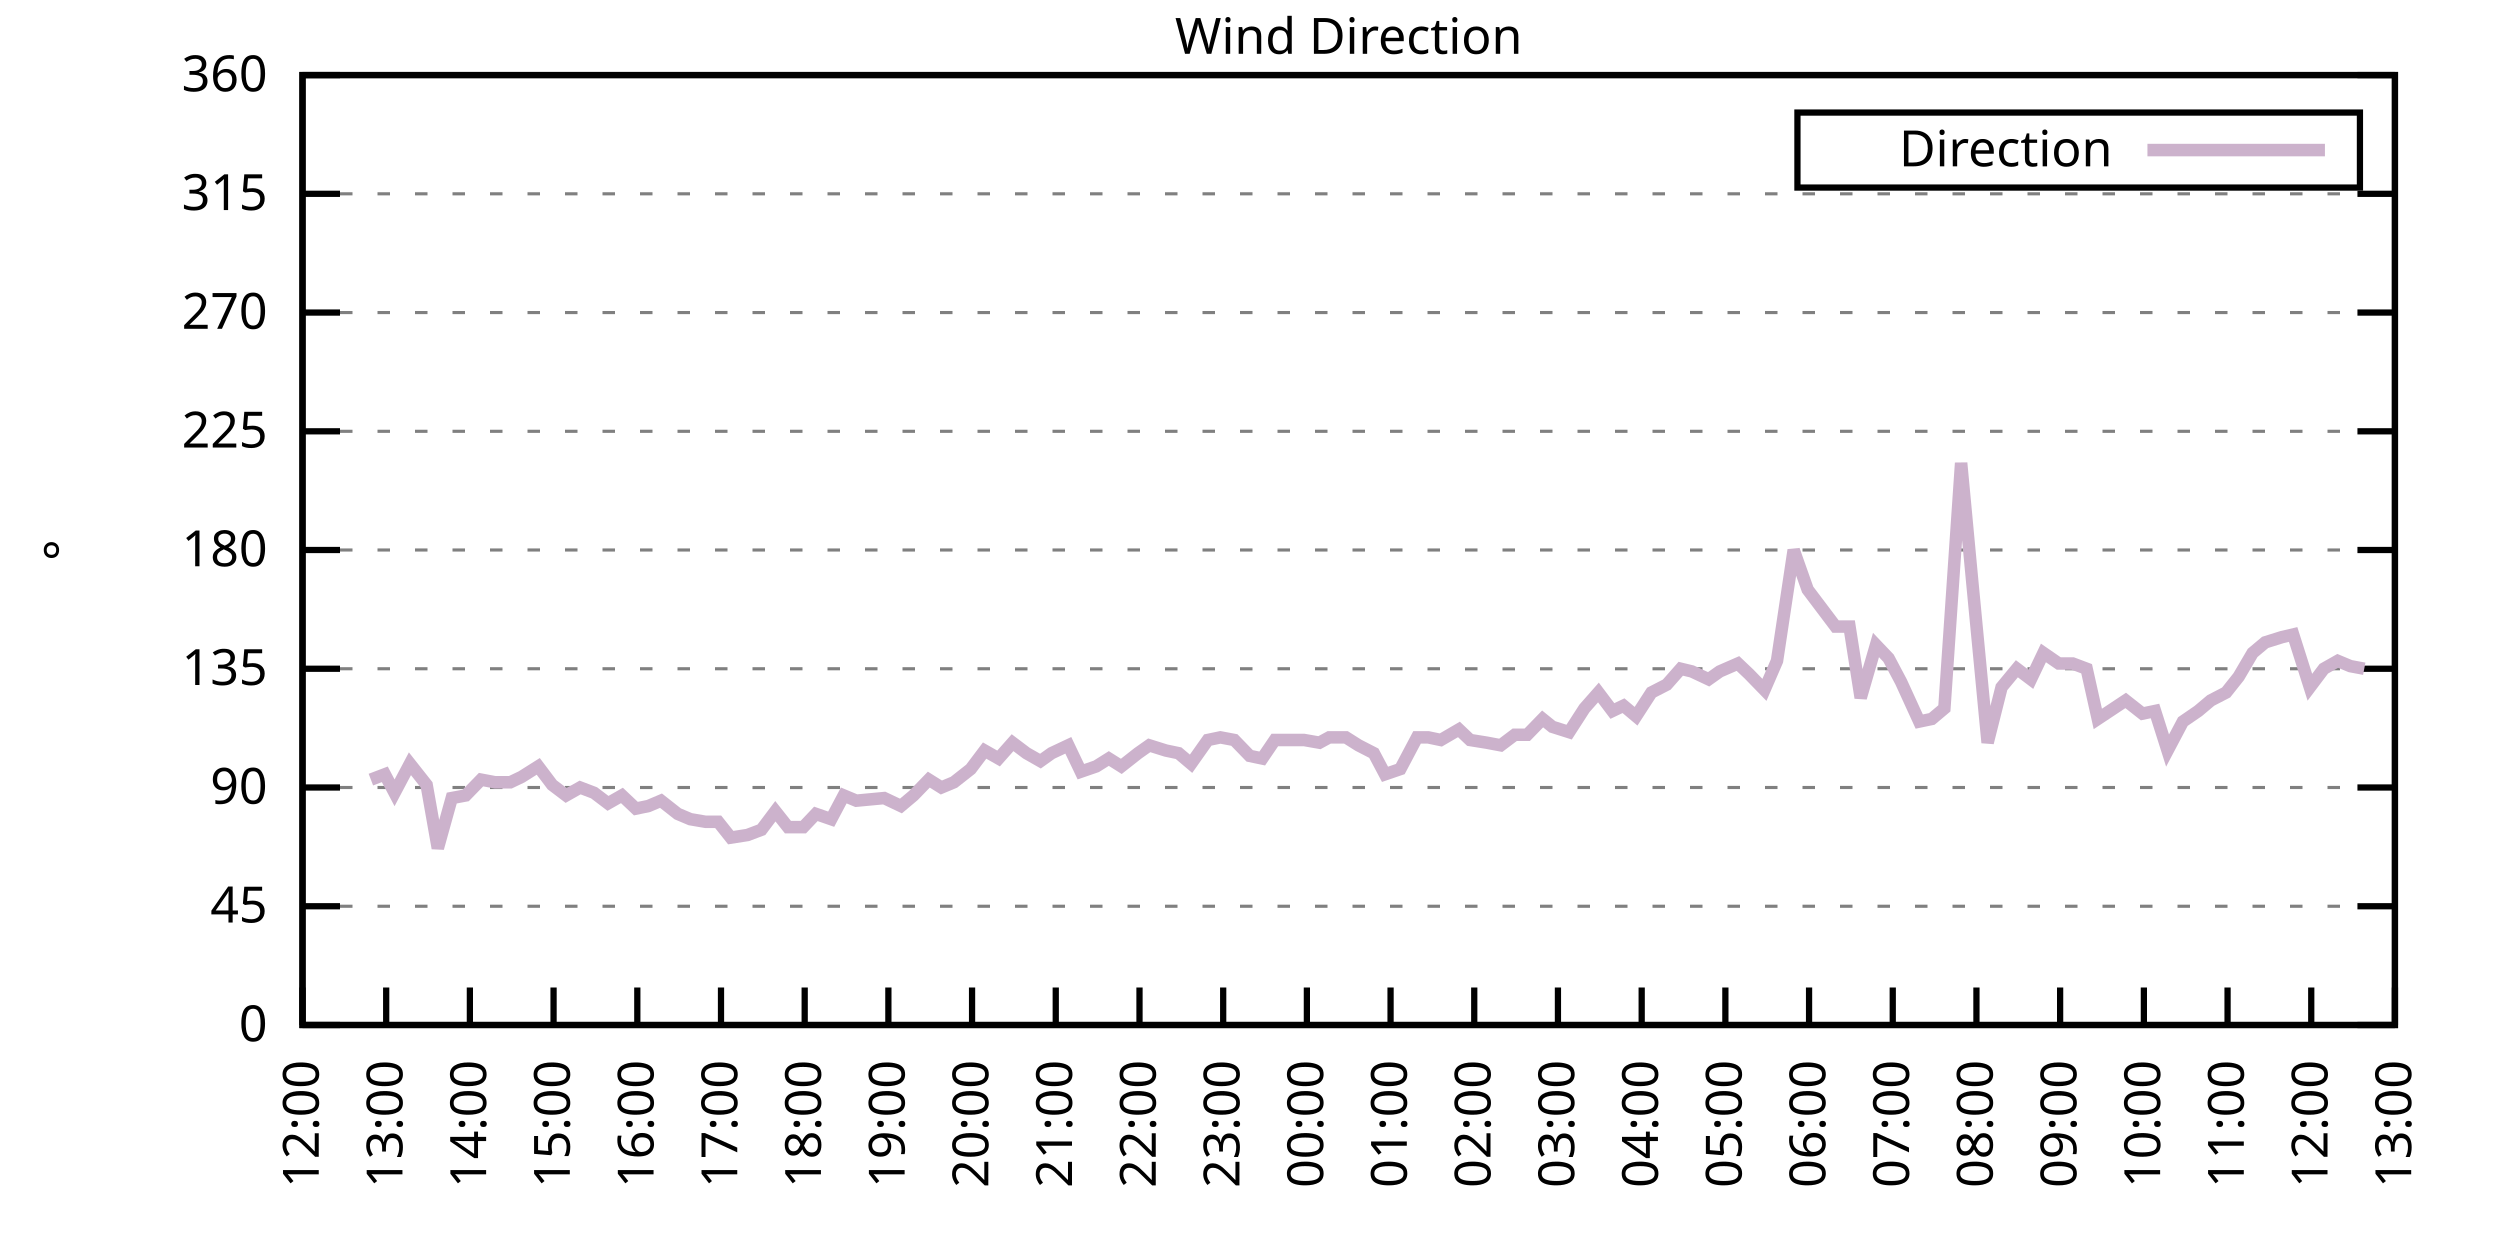
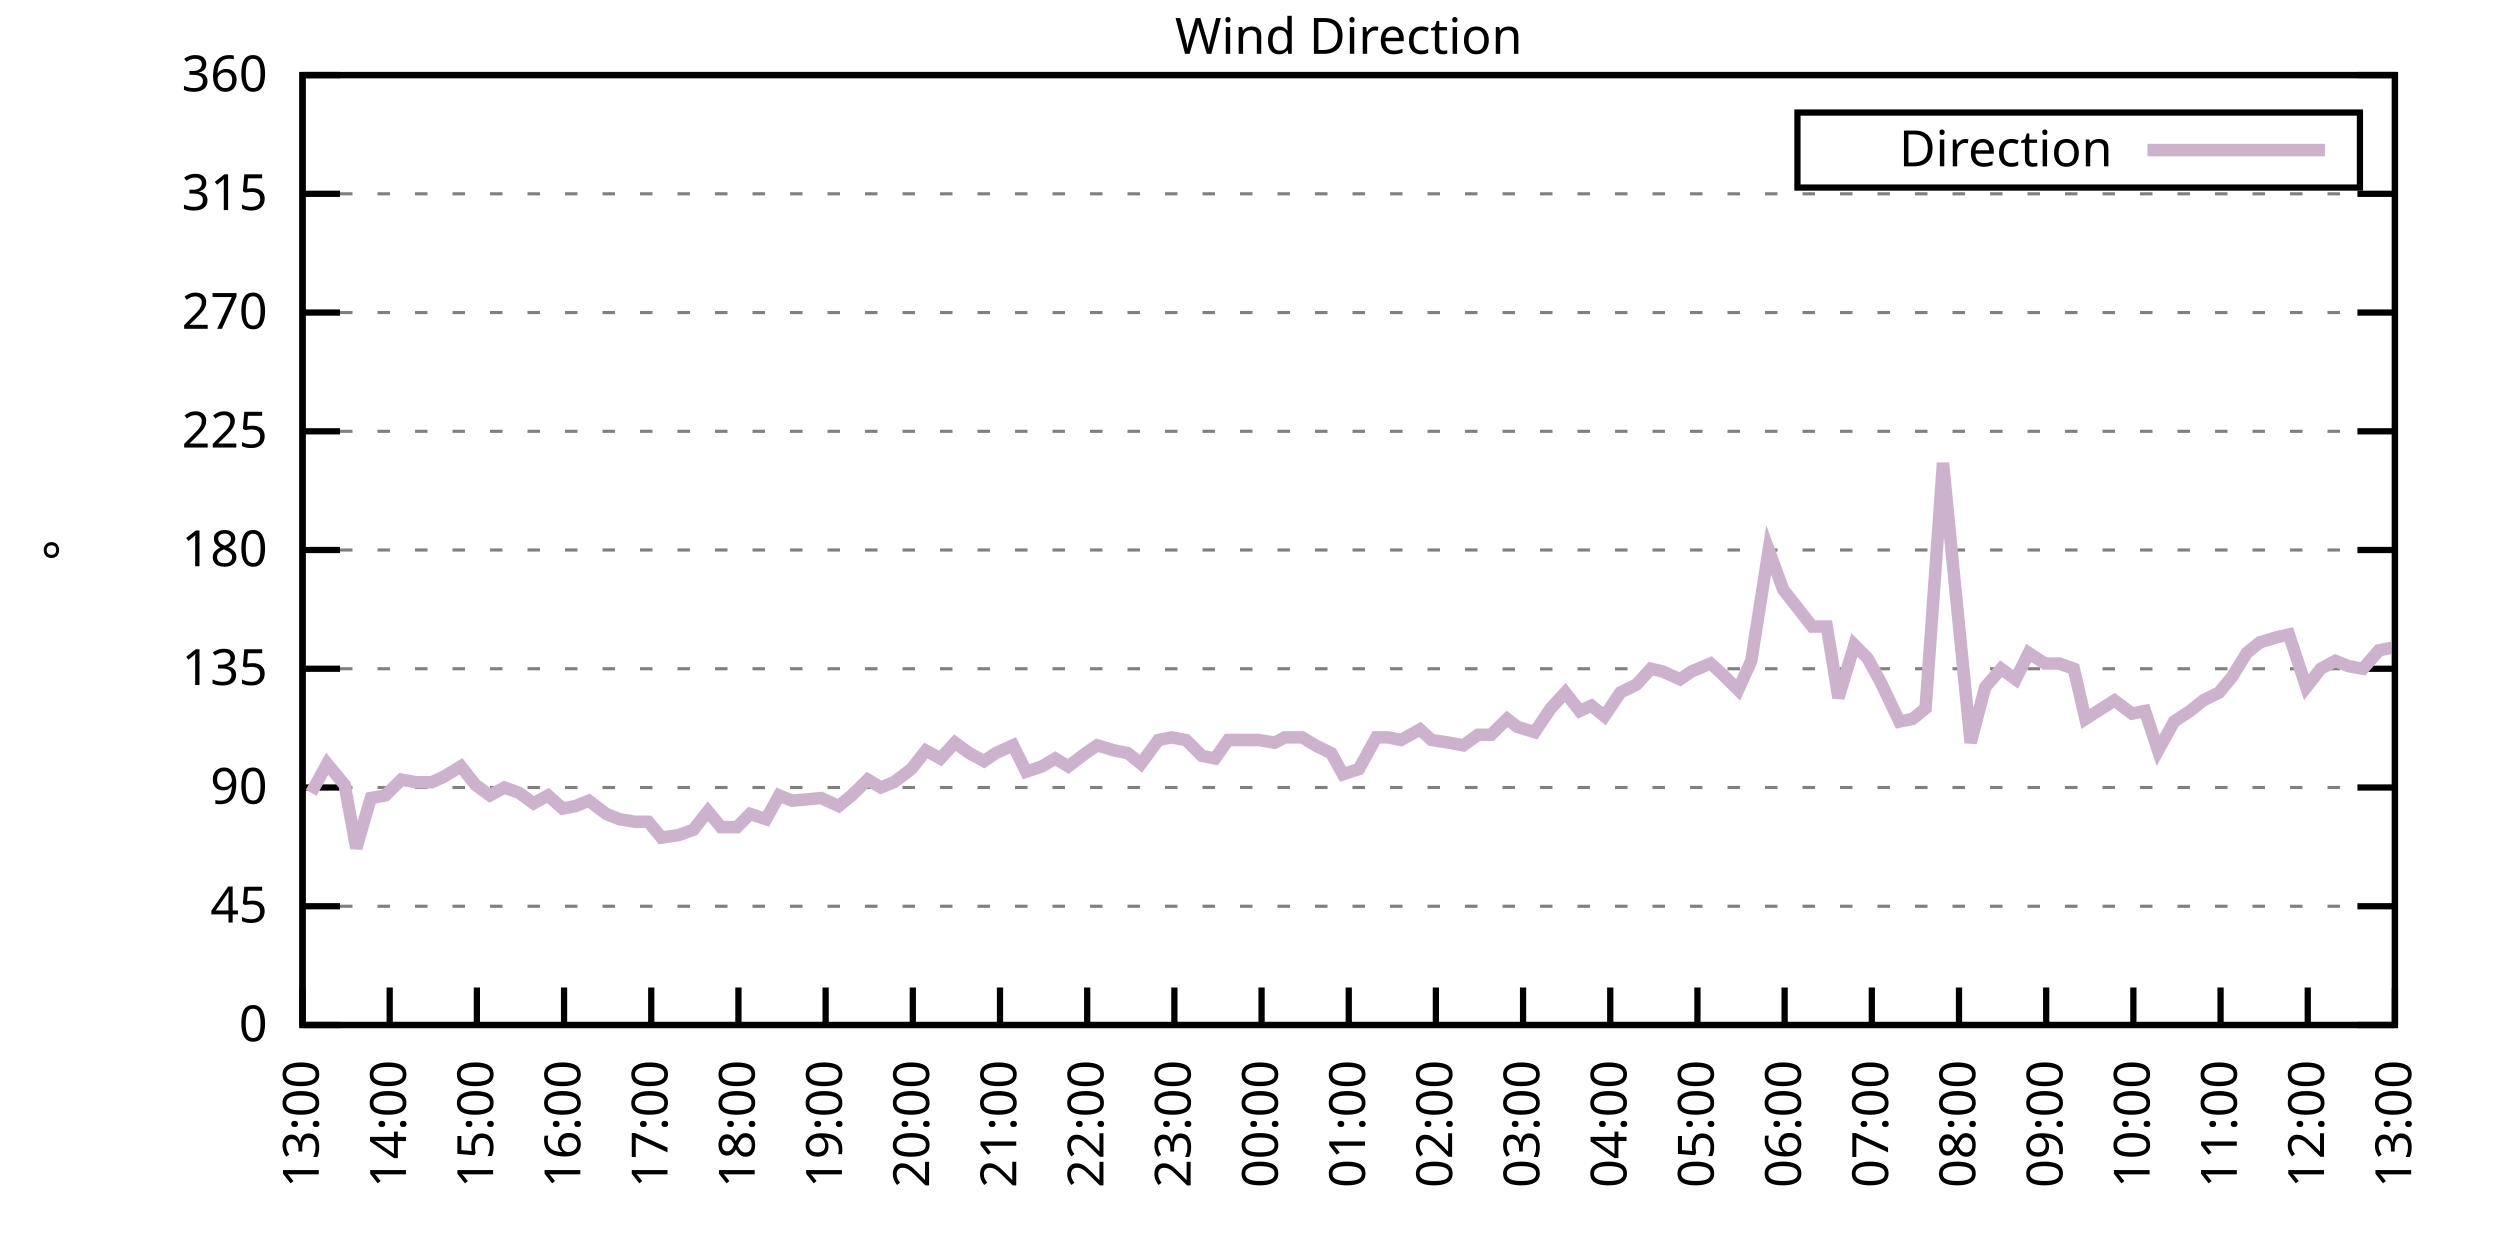
<svg xmlns="http://www.w3.org/2000/svg" xmlns:xlink="http://www.w3.org/1999/xlink" width="400" height="200" viewBox="0 0 400 200">
  <g id="gnuplot_canvas">
    <rect x="0" y="0" width="400" height="200" fill="none" />
    <defs>
      <circle id="gpDot" r="0.5" stroke-width="0.5" stroke="currentColor" />
      <path id="gpPt0" stroke-width="0.333" stroke="currentColor" d="M-1,0 h2 M0,-1 v2" />
      <path id="gpPt1" stroke-width="0.333" stroke="currentColor" d="M-1,-1 L1,1 M1,-1 L-1,1" />
      <path id="gpPt2" stroke-width="0.333" stroke="currentColor" d="M-1,0 L1,0 M0,-1 L0,1 M-1,-1 L1,1 M-1,1 L1,-1" />
      <rect id="gpPt3" stroke-width="0.333" stroke="currentColor" x="-1" y="-1" width="2" height="2" />
      <rect id="gpPt4" stroke-width="0.333" stroke="currentColor" fill="currentColor" x="-1" y="-1" width="2" height="2" />
      <circle id="gpPt5" stroke-width="0.333" stroke="currentColor" cx="0" cy="0" r="1" />
      <use xlink:href="#gpPt5" id="gpPt6" fill="currentColor" stroke="none" />
      <path id="gpPt7" stroke-width="0.333" stroke="currentColor" d="M0,-1.33 L-1.33,0.67 L1.33,0.67 z" />
      <use xlink:href="#gpPt7" id="gpPt8" fill="currentColor" stroke="none" />
      <use xlink:href="#gpPt7" id="gpPt9" stroke="currentColor" transform="rotate(180)" />
      <use xlink:href="#gpPt9" id="gpPt10" fill="currentColor" stroke="none" />
      <use xlink:href="#gpPt3" id="gpPt11" stroke="currentColor" transform="rotate(45)" />
      <use xlink:href="#gpPt11" id="gpPt12" fill="currentColor" stroke="none" />
      <path id="gpPt13" stroke-width="0.333" stroke="currentColor" d="M0,1.330 L1.265,0.411 L0.782,-1.067 L-0.782,-1.076 L-1.265,0.411 z" />
      <use xlink:href="#gpPt13" id="gpPt14" fill="currentColor" stroke="none" />
      <filter id="textbox" filterUnits="objectBoundingBox" x="0" y="0" height="1" width="1">
        <feFlood flood-color="white" flood-opacity="1" result="bgnd" />
        <feComposite in="SourceGraphic" in2="bgnd" operator="atop" />
      </filter>
      <filter id="greybox" filterUnits="objectBoundingBox" x="0" y="0" height="1" width="1">
        <feFlood flood-color="lightgrey" flood-opacity="1" result="grey" />
        <feComposite in="SourceGraphic" in2="grey" operator="atop" />
      </filter>
    </defs>
    <g fill="none" color="white" stroke="currentColor" stroke-width="1.00" stroke-linecap="butt" stroke-linejoin="miter">
</g>
    <g fill="none" color="black" stroke="currentColor" stroke-width="1.00" stroke-linecap="butt" stroke-linejoin="miter">
      <g stroke="none" shape-rendering="crispEdges">
        <polygon fill="rgb(255, 255, 255)" points="48.40,164.00 383.18,164.00 383.18,12.02 48.40,12.02 " />
      </g>
    </g>
    <g fill="none" color="black" stroke="currentColor" stroke-width="1.00" stroke-linecap="butt" stroke-linejoin="miter">
</g>
    <g fill="none" color="black" stroke="black" stroke-width="0.50" stroke-linecap="butt" stroke-linejoin="miter">
</g>
    <g fill="none" color="gray" stroke="currentColor" stroke-width="0.50" stroke-linecap="butt" stroke-linejoin="miter">
      <path stroke="gray" stroke-dasharray="2,4" class="gridline" d="M48.40,164.00 L383.19,164.00  " />
    </g>
    <g fill="none" color="gray" stroke="gray" stroke-width="1.00" stroke-linecap="butt" stroke-linejoin="miter">
</g>
    <g fill="none" color="black" stroke="currentColor" stroke-width="1.00" stroke-linecap="butt" stroke-linejoin="miter">
      <path stroke="black" d="M48.40,164.00 L54.40,164.00 M383.19,164.00 L377.19,164.00  " />
      <g transform="translate(42.80,166.60)" stroke="none" fill="black" font-family="Sans" font-size="8.00" text-anchor="end">
        <text>
          <tspan font-family="Sans"> 0</tspan>
        </text>
      </g>
    </g>
    <g fill="none" color="black" stroke="currentColor" stroke-width="1.00" stroke-linecap="butt" stroke-linejoin="miter">
</g>
    <g fill="none" color="black" stroke="black" stroke-width="0.50" stroke-linecap="butt" stroke-linejoin="miter">
</g>
    <g fill="none" color="gray" stroke="currentColor" stroke-width="0.50" stroke-linecap="butt" stroke-linejoin="miter">
      <path stroke="gray" stroke-dasharray="2,4" class="gridline" d="M48.40,145.00 L383.19,145.00  " />
    </g>
    <g fill="none" color="gray" stroke="gray" stroke-width="1.00" stroke-linecap="butt" stroke-linejoin="miter">
</g>
    <g fill="none" color="black" stroke="currentColor" stroke-width="1.00" stroke-linecap="butt" stroke-linejoin="miter">
      <path stroke="black" d="M48.40,145.00 L54.40,145.00 M383.19,145.00 L377.19,145.00  " />
      <g transform="translate(42.80,147.60)" stroke="none" fill="black" font-family="Sans" font-size="8.00" text-anchor="end">
        <text>
          <tspan font-family="Sans"> 45</tspan>
        </text>
      </g>
    </g>
    <g fill="none" color="black" stroke="currentColor" stroke-width="1.00" stroke-linecap="butt" stroke-linejoin="miter">
</g>
    <g fill="none" color="black" stroke="black" stroke-width="0.50" stroke-linecap="butt" stroke-linejoin="miter">
</g>
    <g fill="none" color="gray" stroke="currentColor" stroke-width="0.50" stroke-linecap="butt" stroke-linejoin="miter">
      <path stroke="gray" stroke-dasharray="2,4" class="gridline" d="M48.40,126.00 L383.19,126.00  " />
    </g>
    <g fill="none" color="gray" stroke="gray" stroke-width="1.00" stroke-linecap="butt" stroke-linejoin="miter">
</g>
    <g fill="none" color="black" stroke="currentColor" stroke-width="1.00" stroke-linecap="butt" stroke-linejoin="miter">
      <path stroke="black" d="M48.40,126.00 L54.40,126.00 M383.19,126.00 L377.19,126.00  " />
      <g transform="translate(42.80,128.60)" stroke="none" fill="black" font-family="Sans" font-size="8.00" text-anchor="end">
        <text>
          <tspan font-family="Sans"> 90</tspan>
        </text>
      </g>
    </g>
    <g fill="none" color="black" stroke="currentColor" stroke-width="1.00" stroke-linecap="butt" stroke-linejoin="miter">
</g>
    <g fill="none" color="black" stroke="black" stroke-width="0.50" stroke-linecap="butt" stroke-linejoin="miter">
</g>
    <g fill="none" color="gray" stroke="currentColor" stroke-width="0.50" stroke-linecap="butt" stroke-linejoin="miter">
      <path stroke="gray" stroke-dasharray="2,4" class="gridline" d="M48.40,107.00 L383.19,107.00  " />
    </g>
    <g fill="none" color="gray" stroke="gray" stroke-width="1.00" stroke-linecap="butt" stroke-linejoin="miter">
</g>
    <g fill="none" color="black" stroke="currentColor" stroke-width="1.00" stroke-linecap="butt" stroke-linejoin="miter">
      <path stroke="black" d="M48.40,107.00 L54.40,107.00 M383.19,107.00 L377.19,107.00  " />
      <g transform="translate(42.80,109.60)" stroke="none" fill="black" font-family="Sans" font-size="8.00" text-anchor="end">
        <text>
          <tspan font-family="Sans"> 135</tspan>
        </text>
      </g>
    </g>
    <g fill="none" color="black" stroke="currentColor" stroke-width="1.00" stroke-linecap="butt" stroke-linejoin="miter">
</g>
    <g fill="none" color="black" stroke="black" stroke-width="0.50" stroke-linecap="butt" stroke-linejoin="miter">
</g>
    <g fill="none" color="gray" stroke="currentColor" stroke-width="0.50" stroke-linecap="butt" stroke-linejoin="miter">
      <path stroke="gray" stroke-dasharray="2,4" class="gridline" d="M48.40,88.00 L383.19,88.00  " />
    </g>
    <g fill="none" color="gray" stroke="gray" stroke-width="1.00" stroke-linecap="butt" stroke-linejoin="miter">
</g>
    <g fill="none" color="black" stroke="currentColor" stroke-width="1.00" stroke-linecap="butt" stroke-linejoin="miter">
      <path stroke="black" d="M48.40,88.00 L54.40,88.00 M383.19,88.00 L377.19,88.00  " />
      <g transform="translate(42.80,90.60)" stroke="none" fill="black" font-family="Sans" font-size="8.00" text-anchor="end">
        <text>
          <tspan font-family="Sans"> 180</tspan>
        </text>
      </g>
    </g>
    <g fill="none" color="black" stroke="currentColor" stroke-width="1.00" stroke-linecap="butt" stroke-linejoin="miter">
</g>
    <g fill="none" color="black" stroke="black" stroke-width="0.50" stroke-linecap="butt" stroke-linejoin="miter">
</g>
    <g fill="none" color="gray" stroke="currentColor" stroke-width="0.50" stroke-linecap="butt" stroke-linejoin="miter">
      <path stroke="gray" stroke-dasharray="2,4" class="gridline" d="M48.40,69.01 L383.19,69.01  " />
    </g>
    <g fill="none" color="gray" stroke="gray" stroke-width="1.00" stroke-linecap="butt" stroke-linejoin="miter">
</g>
    <g fill="none" color="black" stroke="currentColor" stroke-width="1.00" stroke-linecap="butt" stroke-linejoin="miter">
      <path stroke="black" d="M48.40,69.01 L54.40,69.01 M383.19,69.01 L377.19,69.01  " />
      <g transform="translate(42.80,71.61)" stroke="none" fill="black" font-family="Sans" font-size="8.00" text-anchor="end">
        <text>
          <tspan font-family="Sans"> 225</tspan>
        </text>
      </g>
    </g>
    <g fill="none" color="black" stroke="currentColor" stroke-width="1.00" stroke-linecap="butt" stroke-linejoin="miter">
</g>
    <g fill="none" color="black" stroke="black" stroke-width="0.50" stroke-linecap="butt" stroke-linejoin="miter">
</g>
    <g fill="none" color="gray" stroke="currentColor" stroke-width="0.50" stroke-linecap="butt" stroke-linejoin="miter">
      <path stroke="gray" stroke-dasharray="2,4" class="gridline" d="M48.40,50.01 L383.19,50.01  " />
    </g>
    <g fill="none" color="gray" stroke="gray" stroke-width="1.00" stroke-linecap="butt" stroke-linejoin="miter">
</g>
    <g fill="none" color="black" stroke="currentColor" stroke-width="1.00" stroke-linecap="butt" stroke-linejoin="miter">
      <path stroke="black" d="M48.40,50.01 L54.40,50.01 M383.19,50.01 L377.19,50.01  " />
      <g transform="translate(42.80,52.61)" stroke="none" fill="black" font-family="Sans" font-size="8.00" text-anchor="end">
        <text>
          <tspan font-family="Sans"> 270</tspan>
        </text>
      </g>
    </g>
    <g fill="none" color="black" stroke="currentColor" stroke-width="1.00" stroke-linecap="butt" stroke-linejoin="miter">
</g>
    <g fill="none" color="black" stroke="black" stroke-width="0.50" stroke-linecap="butt" stroke-linejoin="miter">
</g>
    <g fill="none" color="gray" stroke="currentColor" stroke-width="0.50" stroke-linecap="butt" stroke-linejoin="miter">
      <path stroke="gray" stroke-dasharray="2,4" class="gridline" d="M48.40,31.01 L383.19,31.01  " />
    </g>
    <g fill="none" color="gray" stroke="gray" stroke-width="1.00" stroke-linecap="butt" stroke-linejoin="miter">
</g>
    <g fill="none" color="black" stroke="currentColor" stroke-width="1.00" stroke-linecap="butt" stroke-linejoin="miter">
      <path stroke="black" d="M48.40,31.01 L54.40,31.01 M383.19,31.01 L377.19,31.01  " />
      <g transform="translate(42.80,33.61)" stroke="none" fill="black" font-family="Sans" font-size="8.00" text-anchor="end">
        <text>
          <tspan font-family="Sans"> 315</tspan>
        </text>
      </g>
    </g>
    <g fill="none" color="black" stroke="currentColor" stroke-width="1.00" stroke-linecap="butt" stroke-linejoin="miter">
</g>
    <g fill="none" color="black" stroke="black" stroke-width="0.50" stroke-linecap="butt" stroke-linejoin="miter">
</g>
    <g fill="none" color="gray" stroke="currentColor" stroke-width="0.50" stroke-linecap="butt" stroke-linejoin="miter">
      <path stroke="gray" stroke-dasharray="2,4" class="gridline" d="M48.40,12.01 L383.19,12.01  " />
    </g>
    <g fill="none" color="gray" stroke="gray" stroke-width="1.00" stroke-linecap="butt" stroke-linejoin="miter">
</g>
    <g fill="none" color="black" stroke="currentColor" stroke-width="1.00" stroke-linecap="butt" stroke-linejoin="miter">
      <path stroke="black" d="M48.40,12.01 L54.40,12.01 M383.19,12.01 L377.19,12.01  " />
      <g transform="translate(42.80,14.61)" stroke="none" fill="black" font-family="Sans" font-size="8.00" text-anchor="end">
        <text>
          <tspan font-family="Sans"> 360</tspan>
        </text>
      </g>
    </g>
    <g fill="none" color="black" stroke="currentColor" stroke-width="1.00" stroke-linecap="butt" stroke-linejoin="miter">
      <path stroke="black" d="M48.40,164.00 L48.40,158.00  " />
      <g transform="translate(51.00,169.60) rotate(270.00)" stroke="none" fill="black" font-family="Sans" font-size="8.00" text-anchor="end">
        <text>
-           <tspan font-family="Sans">12:00</tspan>
-         </text>
-       </g>
-     </g>
-     <g fill="none" color="black" stroke="currentColor" stroke-width="1.00" stroke-linecap="butt" stroke-linejoin="miter">
-       <path stroke="black" d="M61.79,164.00 L61.79,158.00  " />
-       <g transform="translate(64.39,169.60) rotate(270.00)" stroke="none" fill="black" font-family="Sans" font-size="8.00" text-anchor="end">
-         <text>
          <tspan font-family="Sans">13:00</tspan>
        </text>
      </g>
    </g>
    <g fill="none" color="black" stroke="currentColor" stroke-width="1.00" stroke-linecap="butt" stroke-linejoin="miter">
-       <path stroke="black" d="M75.18,164.00 L75.18,158.00  " />
-       <g transform="translate(77.78,169.60) rotate(270.00)" stroke="none" fill="black" font-family="Sans" font-size="8.00" text-anchor="end">
+       <path stroke="black" d="M62.35,164.00 L62.35,158.00  " />
+       <g transform="translate(64.95,169.60) rotate(270.00)" stroke="none" fill="black" font-family="Sans" font-size="8.00" text-anchor="end">
        <text>
          <tspan font-family="Sans">14:00</tspan>
        </text>
      </g>
    </g>
    <g fill="none" color="black" stroke="currentColor" stroke-width="1.00" stroke-linecap="butt" stroke-linejoin="miter">
-       <path stroke="black" d="M88.57,164.00 L88.57,158.00  " />
-       <g transform="translate(91.17,169.60) rotate(270.00)" stroke="none" fill="black" font-family="Sans" font-size="8.00" text-anchor="end">
+       <path stroke="black" d="M76.30,164.00 L76.30,158.00  " />
+       <g transform="translate(78.90,169.60) rotate(270.00)" stroke="none" fill="black" font-family="Sans" font-size="8.00" text-anchor="end">
        <text>
          <tspan font-family="Sans">15:00</tspan>
        </text>
      </g>
    </g>
    <g fill="none" color="black" stroke="currentColor" stroke-width="1.00" stroke-linecap="butt" stroke-linejoin="miter">
-       <path stroke="black" d="M101.97,164.00 L101.97,158.00  " />
-       <g transform="translate(104.57,169.60) rotate(270.00)" stroke="none" fill="black" font-family="Sans" font-size="8.00" text-anchor="end">
+       <path stroke="black" d="M90.25,164.00 L90.25,158.00  " />
+       <g transform="translate(92.85,169.60) rotate(270.00)" stroke="none" fill="black" font-family="Sans" font-size="8.00" text-anchor="end">
        <text>
          <tspan font-family="Sans">16:00</tspan>
        </text>
      </g>
    </g>
    <g fill="none" color="black" stroke="currentColor" stroke-width="1.00" stroke-linecap="butt" stroke-linejoin="miter">
-       <path stroke="black" d="M115.36,164.00 L115.36,158.00  " />
-       <g transform="translate(117.96,169.60) rotate(270.00)" stroke="none" fill="black" font-family="Sans" font-size="8.00" text-anchor="end">
+       <path stroke="black" d="M104.20,164.00 L104.20,158.00  " />
+       <g transform="translate(106.80,169.60) rotate(270.00)" stroke="none" fill="black" font-family="Sans" font-size="8.00" text-anchor="end">
        <text>
          <tspan font-family="Sans">17:00</tspan>
        </text>
      </g>
    </g>
    <g fill="none" color="black" stroke="currentColor" stroke-width="1.00" stroke-linecap="butt" stroke-linejoin="miter">
-       <path stroke="black" d="M128.75,164.00 L128.75,158.00  " />
-       <g transform="translate(131.35,169.60) rotate(270.00)" stroke="none" fill="black" font-family="Sans" font-size="8.00" text-anchor="end">
+       <path stroke="black" d="M118.15,164.00 L118.15,158.00  " />
+       <g transform="translate(120.75,169.60) rotate(270.00)" stroke="none" fill="black" font-family="Sans" font-size="8.00" text-anchor="end">
        <text>
          <tspan font-family="Sans">18:00</tspan>
        </text>
      </g>
    </g>
    <g fill="none" color="black" stroke="currentColor" stroke-width="1.00" stroke-linecap="butt" stroke-linejoin="miter">
-       <path stroke="black" d="M142.14,164.00 L142.14,158.00  " />
-       <g transform="translate(144.74,169.60) rotate(270.00)" stroke="none" fill="black" font-family="Sans" font-size="8.00" text-anchor="end">
+       <path stroke="black" d="M132.10,164.00 L132.10,158.00  " />
+       <g transform="translate(134.70,169.60) rotate(270.00)" stroke="none" fill="black" font-family="Sans" font-size="8.00" text-anchor="end">
        <text>
          <tspan font-family="Sans">19:00</tspan>
        </text>
      </g>
    </g>
    <g fill="none" color="black" stroke="currentColor" stroke-width="1.00" stroke-linecap="butt" stroke-linejoin="miter">
-       <path stroke="black" d="M155.53,164.00 L155.53,158.00  " />
-       <g transform="translate(158.13,169.60) rotate(270.00)" stroke="none" fill="black" font-family="Sans" font-size="8.00" text-anchor="end">
+       <path stroke="black" d="M146.05,164.00 L146.05,158.00  " />
+       <g transform="translate(148.65,169.60) rotate(270.00)" stroke="none" fill="black" font-family="Sans" font-size="8.00" text-anchor="end">
        <text>
          <tspan font-family="Sans">20:00</tspan>
        </text>
      </g>
    </g>
    <g fill="none" color="black" stroke="currentColor" stroke-width="1.00" stroke-linecap="butt" stroke-linejoin="miter">
-       <path stroke="black" d="M168.92,164.00 L168.92,158.00  " />
-       <g transform="translate(171.52,169.60) rotate(270.00)" stroke="none" fill="black" font-family="Sans" font-size="8.00" text-anchor="end">
+       <path stroke="black" d="M160.00,164.00 L160.00,158.00  " />
+       <g transform="translate(162.60,169.60) rotate(270.00)" stroke="none" fill="black" font-family="Sans" font-size="8.00" text-anchor="end">
        <text>
          <tspan font-family="Sans">21:00</tspan>
        </text>
      </g>
    </g>
    <g fill="none" color="black" stroke="currentColor" stroke-width="1.00" stroke-linecap="butt" stroke-linejoin="miter">
-       <path stroke="black" d="M182.32,164.00 L182.32,158.00  " />
-       <g transform="translate(184.92,169.60) rotate(270.00)" stroke="none" fill="black" font-family="Sans" font-size="8.00" text-anchor="end">
+       <path stroke="black" d="M173.95,164.00 L173.95,158.00  " />
+       <g transform="translate(176.55,169.60) rotate(270.00)" stroke="none" fill="black" font-family="Sans" font-size="8.00" text-anchor="end">
        <text>
          <tspan font-family="Sans">22:00</tspan>
        </text>
      </g>
    </g>
    <g fill="none" color="black" stroke="currentColor" stroke-width="1.00" stroke-linecap="butt" stroke-linejoin="miter">
-       <path stroke="black" d="M195.71,164.00 L195.71,158.00  " />
-       <g transform="translate(198.31,169.60) rotate(270.00)" stroke="none" fill="black" font-family="Sans" font-size="8.00" text-anchor="end">
+       <path stroke="black" d="M187.90,164.00 L187.90,158.00  " />
+       <g transform="translate(190.50,169.60) rotate(270.00)" stroke="none" fill="black" font-family="Sans" font-size="8.00" text-anchor="end">
        <text>
          <tspan font-family="Sans">23:00</tspan>
        </text>
      </g>
    </g>
    <g fill="none" color="black" stroke="currentColor" stroke-width="1.00" stroke-linecap="butt" stroke-linejoin="miter">
-       <path stroke="black" d="M209.10,164.00 L209.10,158.00  " />
-       <g transform="translate(211.70,169.60) rotate(270.00)" stroke="none" fill="black" font-family="Sans" font-size="8.00" text-anchor="end">
+       <path stroke="black" d="M201.85,164.00 L201.85,158.00  " />
+       <g transform="translate(204.45,169.60) rotate(270.00)" stroke="none" fill="black" font-family="Sans" font-size="8.00" text-anchor="end">
        <text>
          <tspan font-family="Sans">00:00</tspan>
        </text>
      </g>
    </g>
    <g fill="none" color="black" stroke="currentColor" stroke-width="1.00" stroke-linecap="butt" stroke-linejoin="miter">
-       <path stroke="black" d="M222.49,164.00 L222.49,158.00  " />
-       <g transform="translate(225.09,169.60) rotate(270.00)" stroke="none" fill="black" font-family="Sans" font-size="8.00" text-anchor="end">
+       <path stroke="black" d="M215.80,164.00 L215.80,158.00  " />
+       <g transform="translate(218.40,169.60) rotate(270.00)" stroke="none" fill="black" font-family="Sans" font-size="8.00" text-anchor="end">
        <text>
          <tspan font-family="Sans">01:00</tspan>
        </text>
      </g>
    </g>
    <g fill="none" color="black" stroke="currentColor" stroke-width="1.00" stroke-linecap="butt" stroke-linejoin="miter">
-       <path stroke="black" d="M235.88,164.00 L235.88,158.00  " />
-       <g transform="translate(238.48,169.60) rotate(270.00)" stroke="none" fill="black" font-family="Sans" font-size="8.00" text-anchor="end">
+       <path stroke="black" d="M229.74,164.00 L229.74,158.00  " />
+       <g transform="translate(232.34,169.60) rotate(270.00)" stroke="none" fill="black" font-family="Sans" font-size="8.00" text-anchor="end">
        <text>
          <tspan font-family="Sans">02:00</tspan>
        </text>
      </g>
    </g>
    <g fill="none" color="black" stroke="currentColor" stroke-width="1.00" stroke-linecap="butt" stroke-linejoin="miter">
-       <path stroke="black" d="M249.27,164.00 L249.27,158.00  " />
-       <g transform="translate(251.87,169.60) rotate(270.00)" stroke="none" fill="black" font-family="Sans" font-size="8.00" text-anchor="end">
+       <path stroke="black" d="M243.69,164.00 L243.69,158.00  " />
+       <g transform="translate(246.29,169.60) rotate(270.00)" stroke="none" fill="black" font-family="Sans" font-size="8.00" text-anchor="end">
        <text>
          <tspan font-family="Sans">03:00</tspan>
        </text>
      </g>
    </g>
    <g fill="none" color="black" stroke="currentColor" stroke-width="1.00" stroke-linecap="butt" stroke-linejoin="miter">
-       <path stroke="black" d="M262.67,164.00 L262.67,158.00  " />
-       <g transform="translate(265.27,169.60) rotate(270.00)" stroke="none" fill="black" font-family="Sans" font-size="8.00" text-anchor="end">
+       <path stroke="black" d="M257.64,164.00 L257.64,158.00  " />
+       <g transform="translate(260.24,169.60) rotate(270.00)" stroke="none" fill="black" font-family="Sans" font-size="8.00" text-anchor="end">
        <text>
          <tspan font-family="Sans">04:00</tspan>
        </text>
      </g>
    </g>
    <g fill="none" color="black" stroke="currentColor" stroke-width="1.00" stroke-linecap="butt" stroke-linejoin="miter">
-       <path stroke="black" d="M276.06,164.00 L276.06,158.00  " />
-       <g transform="translate(278.66,169.60) rotate(270.00)" stroke="none" fill="black" font-family="Sans" font-size="8.00" text-anchor="end">
+       <path stroke="black" d="M271.59,164.00 L271.59,158.00  " />
+       <g transform="translate(274.19,169.60) rotate(270.00)" stroke="none" fill="black" font-family="Sans" font-size="8.00" text-anchor="end">
        <text>
          <tspan font-family="Sans">05:00</tspan>
        </text>
      </g>
    </g>
    <g fill="none" color="black" stroke="currentColor" stroke-width="1.00" stroke-linecap="butt" stroke-linejoin="miter">
-       <path stroke="black" d="M289.45,164.00 L289.45,158.00  " />
-       <g transform="translate(292.05,169.60) rotate(270.00)" stroke="none" fill="black" font-family="Sans" font-size="8.00" text-anchor="end">
+       <path stroke="black" d="M285.54,164.00 L285.54,158.00  " />
+       <g transform="translate(288.14,169.60) rotate(270.00)" stroke="none" fill="black" font-family="Sans" font-size="8.00" text-anchor="end">
        <text>
          <tspan font-family="Sans">06:00</tspan>
        </text>
      </g>
    </g>
    <g fill="none" color="black" stroke="currentColor" stroke-width="1.00" stroke-linecap="butt" stroke-linejoin="miter">
-       <path stroke="black" d="M302.84,164.00 L302.84,158.00  " />
-       <g transform="translate(305.44,169.60) rotate(270.00)" stroke="none" fill="black" font-family="Sans" font-size="8.00" text-anchor="end">
+       <path stroke="black" d="M299.49,164.00 L299.49,158.00  " />
+       <g transform="translate(302.09,169.60) rotate(270.00)" stroke="none" fill="black" font-family="Sans" font-size="8.00" text-anchor="end">
        <text>
          <tspan font-family="Sans">07:00</tspan>
        </text>
      </g>
    </g>
    <g fill="none" color="black" stroke="currentColor" stroke-width="1.00" stroke-linecap="butt" stroke-linejoin="miter">
-       <path stroke="black" d="M316.23,164.00 L316.23,158.00  " />
-       <g transform="translate(318.83,169.60) rotate(270.00)" stroke="none" fill="black" font-family="Sans" font-size="8.00" text-anchor="end">
+       <path stroke="black" d="M313.44,164.00 L313.44,158.00  " />
+       <g transform="translate(316.04,169.60) rotate(270.00)" stroke="none" fill="black" font-family="Sans" font-size="8.00" text-anchor="end">
        <text>
          <tspan font-family="Sans">08:00</tspan>
        </text>
      </g>
    </g>
    <g fill="none" color="black" stroke="currentColor" stroke-width="1.00" stroke-linecap="butt" stroke-linejoin="miter">
-       <path stroke="black" d="M329.62,164.00 L329.62,158.00  " />
-       <g transform="translate(332.22,169.60) rotate(270.00)" stroke="none" fill="black" font-family="Sans" font-size="8.00" text-anchor="end">
+       <path stroke="black" d="M327.39,164.00 L327.39,158.00  " />
+       <g transform="translate(329.99,169.60) rotate(270.00)" stroke="none" fill="black" font-family="Sans" font-size="8.00" text-anchor="end">
        <text>
          <tspan font-family="Sans">09:00</tspan>
        </text>
      </g>
    </g>
    <g fill="none" color="black" stroke="currentColor" stroke-width="1.00" stroke-linecap="butt" stroke-linejoin="miter">
-       <path stroke="black" d="M343.02,164.00 L343.02,158.00  " />
-       <g transform="translate(345.62,169.60) rotate(270.00)" stroke="none" fill="black" font-family="Sans" font-size="8.00" text-anchor="end">
+       <path stroke="black" d="M341.34,164.00 L341.34,158.00  " />
+       <g transform="translate(343.94,169.60) rotate(270.00)" stroke="none" fill="black" font-family="Sans" font-size="8.00" text-anchor="end">
        <text>
          <tspan font-family="Sans">10:00</tspan>
        </text>
      </g>
    </g>
    <g fill="none" color="black" stroke="currentColor" stroke-width="1.00" stroke-linecap="butt" stroke-linejoin="miter">
-       <path stroke="black" d="M356.41,164.00 L356.41,158.00  " />
-       <g transform="translate(359.01,169.60) rotate(270.00)" stroke="none" fill="black" font-family="Sans" font-size="8.00" text-anchor="end">
+       <path stroke="black" d="M355.29,164.00 L355.29,158.00  " />
+       <g transform="translate(357.89,169.60) rotate(270.00)" stroke="none" fill="black" font-family="Sans" font-size="8.00" text-anchor="end">
        <text>
          <tspan font-family="Sans">11:00</tspan>
        </text>
      </g>
    </g>
    <g fill="none" color="black" stroke="currentColor" stroke-width="1.00" stroke-linecap="butt" stroke-linejoin="miter">
-       <path stroke="black" d="M369.80,164.00 L369.80,158.00  " />
-       <g transform="translate(372.40,169.60) rotate(270.00)" stroke="none" fill="black" font-family="Sans" font-size="8.00" text-anchor="end">
+       <path stroke="black" d="M369.24,164.00 L369.24,158.00  " />
+       <g transform="translate(371.84,169.60) rotate(270.00)" stroke="none" fill="black" font-family="Sans" font-size="8.00" text-anchor="end">
        <text>
          <tspan font-family="Sans">12:00</tspan>
        </text>
      </g>
    </g>
    <g fill="none" color="black" stroke="currentColor" stroke-width="1.00" stroke-linecap="butt" stroke-linejoin="miter">
      <path stroke="black" d="M383.19,164.00 L383.19,158.00  " />
      <g transform="translate(385.79,169.60) rotate(270.00)" stroke="none" fill="black" font-family="Sans" font-size="8.00" text-anchor="end">
        <text>
          <tspan font-family="Sans">13:00</tspan>
        </text>
      </g>
    </g>
    <g fill="none" color="black" stroke="currentColor" stroke-width="1.00" stroke-linecap="butt" stroke-linejoin="miter">
</g>
    <g fill="none" color="black" stroke="currentColor" stroke-width="1.00" stroke-linecap="butt" stroke-linejoin="miter">
      <path stroke="black" d="M48.40,12.01 L48.40,164.00 L383.19,164.00 L383.19,12.01 L48.40,12.01 Z  " />
    </g>
    <g fill="none" color="black" stroke="currentColor" stroke-width="1.00" stroke-linecap="butt" stroke-linejoin="miter">
</g>
    <g fill="none" color="black" stroke="currentColor" stroke-width="1.00" stroke-linecap="butt" stroke-linejoin="miter">
      <path stroke="black" d="M287.59,30.01 L287.59,18.01 L377.59,18.01 L377.59,30.01 L287.59,30.01 Z  " />
    </g>
    <g id="Wind_direction_plot_1">
      <g fill="none" color="white" stroke="black" stroke-width="2.00" stroke-linecap="butt" stroke-linejoin="miter">
</g>
      <g fill="none" color="black" stroke="currentColor" stroke-width="2.00" stroke-linecap="butt" stroke-linejoin="miter">
        <g transform="translate(337.99,26.61)" stroke="none" fill="black" font-family="Sans" font-size="8.00" text-anchor="end">
          <text>
            <tspan font-family="Sans">Direction</tspan>
          </text>
        </g>
      </g>
      <g fill="none" color="black" stroke="currentColor" stroke-width="2.00" stroke-linecap="butt" stroke-linejoin="miter">
-         <path stroke="rgb(204, 178, 204)" d="M343.59,24.01 L371.99,24.01 M59.34,124.74 L61.57,123.89 L63.13,126.85 L65.59,122.20 L68.26,125.58 L70.05,135.71   L72.28,127.69 L74.51,127.27 L76.97,124.74 L79.20,125.16 L81.66,125.16 L83.44,124.31 L86.12,122.62 L88.35,125.58   L90.58,127.27 L92.82,126.00 L95.05,126.85 L97.28,128.54 L99.51,127.27 L101.74,129.38 L103.75,128.96 L105.76,128.11   L108.44,130.22 L110.45,131.07 L112.90,131.49 L114.91,131.49 L116.92,134.02 L119.60,133.60 L121.83,132.76 L124.06,129.80   L126.07,132.34 L128.53,132.34 L130.54,130.22 L132.99,131.07 L135.00,127.27 L137.01,128.11 L141.47,127.69 L144.15,128.96   L146.16,127.27 L148.61,124.74 L150.62,126.00 L152.63,125.16 L155.31,123.05 L157.54,120.09 L159.77,121.36 L162.01,118.83   L164.24,120.51 L166.47,121.78 L168.25,120.51 L170.93,119.25 L172.94,123.47 L175.40,122.62 L177.41,121.36 L179.41,122.62   L182.09,120.51 L183.88,119.25 L186.56,120.09 L188.57,120.51 L190.57,122.20 L193.25,118.40 L195.26,117.98 L197.49,118.40   L199.95,120.94 L201.96,121.36 L203.97,118.40 L206.64,118.40 L208.65,118.40 L211.11,118.83 L212.67,117.98 L215.35,117.98   L217.36,119.25 L219.81,120.51 L221.60,123.89 L224.05,123.05 L226.73,117.98 L228.52,117.98 L230.53,118.40 L233.43,116.71   L235.21,118.40 L237.89,118.83 L240.12,119.25 L242.36,117.56 L244.36,117.56 L246.82,115.03 L248.38,116.29 L251.06,117.14   L253.51,113.34 L255.75,110.80 L257.98,113.76 L259.76,112.91 L261.77,114.60 L264.23,110.80 L266.68,109.54 L268.92,107.00   L270.70,107.43 L273.38,108.69 L275.16,107.43 L278.07,106.16 L279.85,107.85 L282.31,110.38 L284.32,105.74 L286.99,88.00   L289.23,94.34 L293.69,100.25 L295.92,100.25 L297.71,111.65 L300.16,103.20 L302.17,105.31 L304.18,109.11 L307.08,115.45   L309.09,115.03 L311.10,113.34 L313.78,74.07 L315.56,93.07 L318.02,118.83 L320.25,109.96 L322.70,107.00 L324.94,108.69   L326.95,104.47 L329.40,106.16 L331.63,106.16 L333.86,107.00 L335.65,115.03 L340.11,112.07 L342.79,114.18 L344.80,113.76   L346.81,120.09 L349.26,115.45 L351.72,113.76 L353.73,112.07 L356.18,110.80 L358.19,108.27 L360.42,104.47 L362.43,102.78   L365.11,101.94 L366.90,101.52 L369.58,109.96 L371.81,107.00 L374.04,105.74 L376.05,106.58 L378.28,107.00  " />
+         <path stroke="rgb(204, 178, 204)" d="M343.59,24.01 L371.99,24.01 M49.79,126.85 L52.35,122.20 L55.14,125.58 L57.00,135.71 L59.33,127.69 L61.65,127.27   L64.21,124.74 L66.53,125.16 L69.09,125.16 L70.95,124.31 L73.74,122.62 L76.07,125.58 L78.39,127.27 L80.72,126.00   L83.04,126.85 L85.37,128.54 L87.69,127.27 L90.02,129.38 L92.11,128.96 L94.20,128.11 L96.99,130.22 L99.08,131.07   L101.64,131.49 L103.73,131.49 L105.83,134.02 L108.62,133.60 L110.94,132.76 L113.27,129.80 L115.36,132.34 L117.92,132.34   L120.01,130.22 L122.57,131.07 L124.66,127.27 L126.75,128.11 L131.40,127.69 L134.19,128.96 L136.28,127.27 L138.84,124.74   L140.93,126.00 L143.02,125.16 L145.81,123.05 L148.14,120.09 L150.46,121.36 L152.79,118.83 L155.11,120.51 L157.44,121.78   L159.30,120.51 L162.09,119.25 L164.18,123.47 L166.74,122.62 L168.83,121.36 L170.92,122.62 L173.71,120.51 L175.57,119.25   L178.36,120.09 L180.46,120.51 L182.55,122.20 L185.34,118.40 L187.43,117.98 L189.76,118.40 L192.31,120.94 L194.41,121.36   L196.50,118.40 L199.29,118.40 L201.38,118.40 L203.94,118.83 L205.57,117.98 L208.36,117.98 L210.45,119.25 L213.01,120.51   L214.87,123.89 L217.42,123.05 L220.21,117.98 L222.07,117.98 L224.16,118.40 L227.19,116.71 L229.05,118.40 L231.84,118.83   L234.16,119.25 L236.49,117.56 L238.58,117.56 L241.14,115.03 L242.76,116.29 L245.55,117.14 L248.11,113.34 L250.44,110.80   L252.76,113.76 L254.62,112.91 L256.71,114.60 L259.27,110.80 L261.83,109.54 L264.15,107.00 L266.01,107.43 L268.80,108.69   L270.66,107.43 L273.69,106.16 L275.55,107.85 L278.10,110.38 L280.20,105.74 L282.99,88.00 L285.31,94.34 L289.96,100.25   L292.29,100.25 L294.15,111.65 L296.70,103.20 L298.80,105.31 L300.89,109.11 L303.91,115.45 L306.00,115.03 L308.09,113.34   L310.88,74.07 L312.74,93.07 L315.30,118.83 L317.63,109.96 L320.18,107.00 L322.51,108.69 L324.60,104.47 L327.16,106.16   L329.48,106.16 L331.81,107.00 L333.67,115.03 L338.32,112.07 L341.11,114.18 L343.20,113.76 L345.29,120.09 L347.85,115.45   L350.41,113.76 L352.50,112.07 L355.06,110.80 L357.15,108.27 L359.48,104.47 L361.57,102.78 L364.36,101.94 L366.22,101.52   L369.01,109.96 L371.33,107.00 L373.66,105.74 L375.75,106.58 L378.08,107.00 L380.63,104.05 L382.73,103.63  " />
      </g>
    </g>
    <g fill="none" color="black" stroke="currentColor" stroke-width="2.00" stroke-linecap="butt" stroke-linejoin="miter">
</g>
    <g fill="none" color="black" stroke="black" stroke-width="1.00" stroke-linecap="butt" stroke-linejoin="miter">
</g>
    <g fill="none" color="black" stroke="currentColor" stroke-width="1.00" stroke-linecap="butt" stroke-linejoin="miter">
      <path stroke="black" d="M48.40,12.01 L48.40,164.00 L383.19,164.00 L383.19,12.01 L48.40,12.01 Z  " />
      <g transform="translate(12.80,88.01) rotate(270.00)" stroke="none" fill="black" font-family="Sans" font-size="8.00" text-anchor="middle">
        <text>
          <tspan font-family="Sans">°</tspan>
        </text>
      </g>
    </g>
    <g fill="none" color="black" stroke="currentColor" stroke-width="1.00" stroke-linecap="butt" stroke-linejoin="miter">
</g>
    <g fill="none" color="black" stroke="currentColor" stroke-width="1.00" stroke-linecap="butt" stroke-linejoin="miter">
      <g transform="translate(215.79,8.61)" stroke="none" fill="black" font-family="Sans" font-size="8.00" text-anchor="middle">
        <text>
          <tspan font-family="Sans">Wind Direction</tspan>
        </text>
      </g>
    </g>
    <g fill="none" color="black" stroke="currentColor" stroke-width="1.00" stroke-linecap="butt" stroke-linejoin="miter">
</g>
  </g>
</svg>
